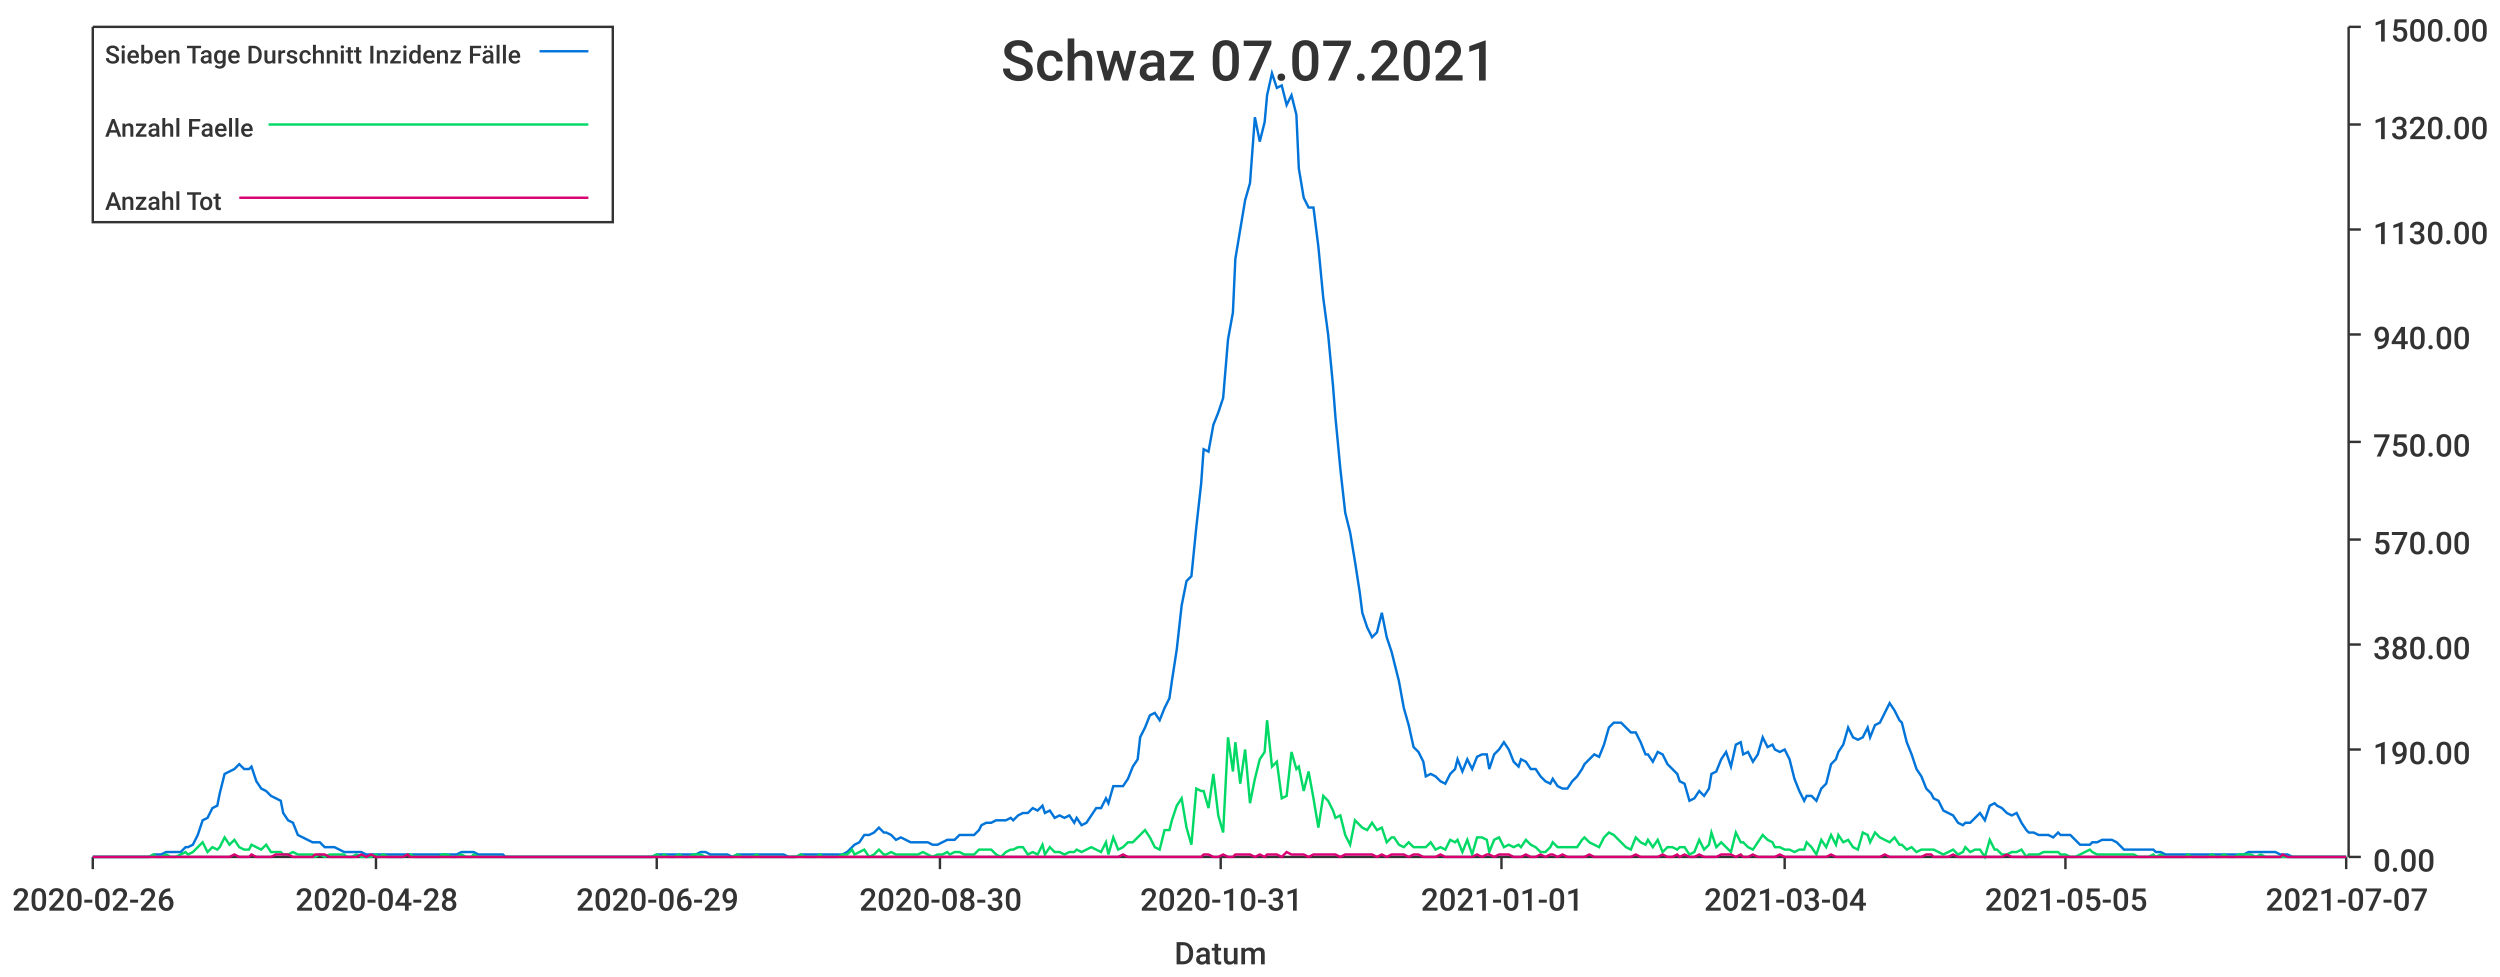
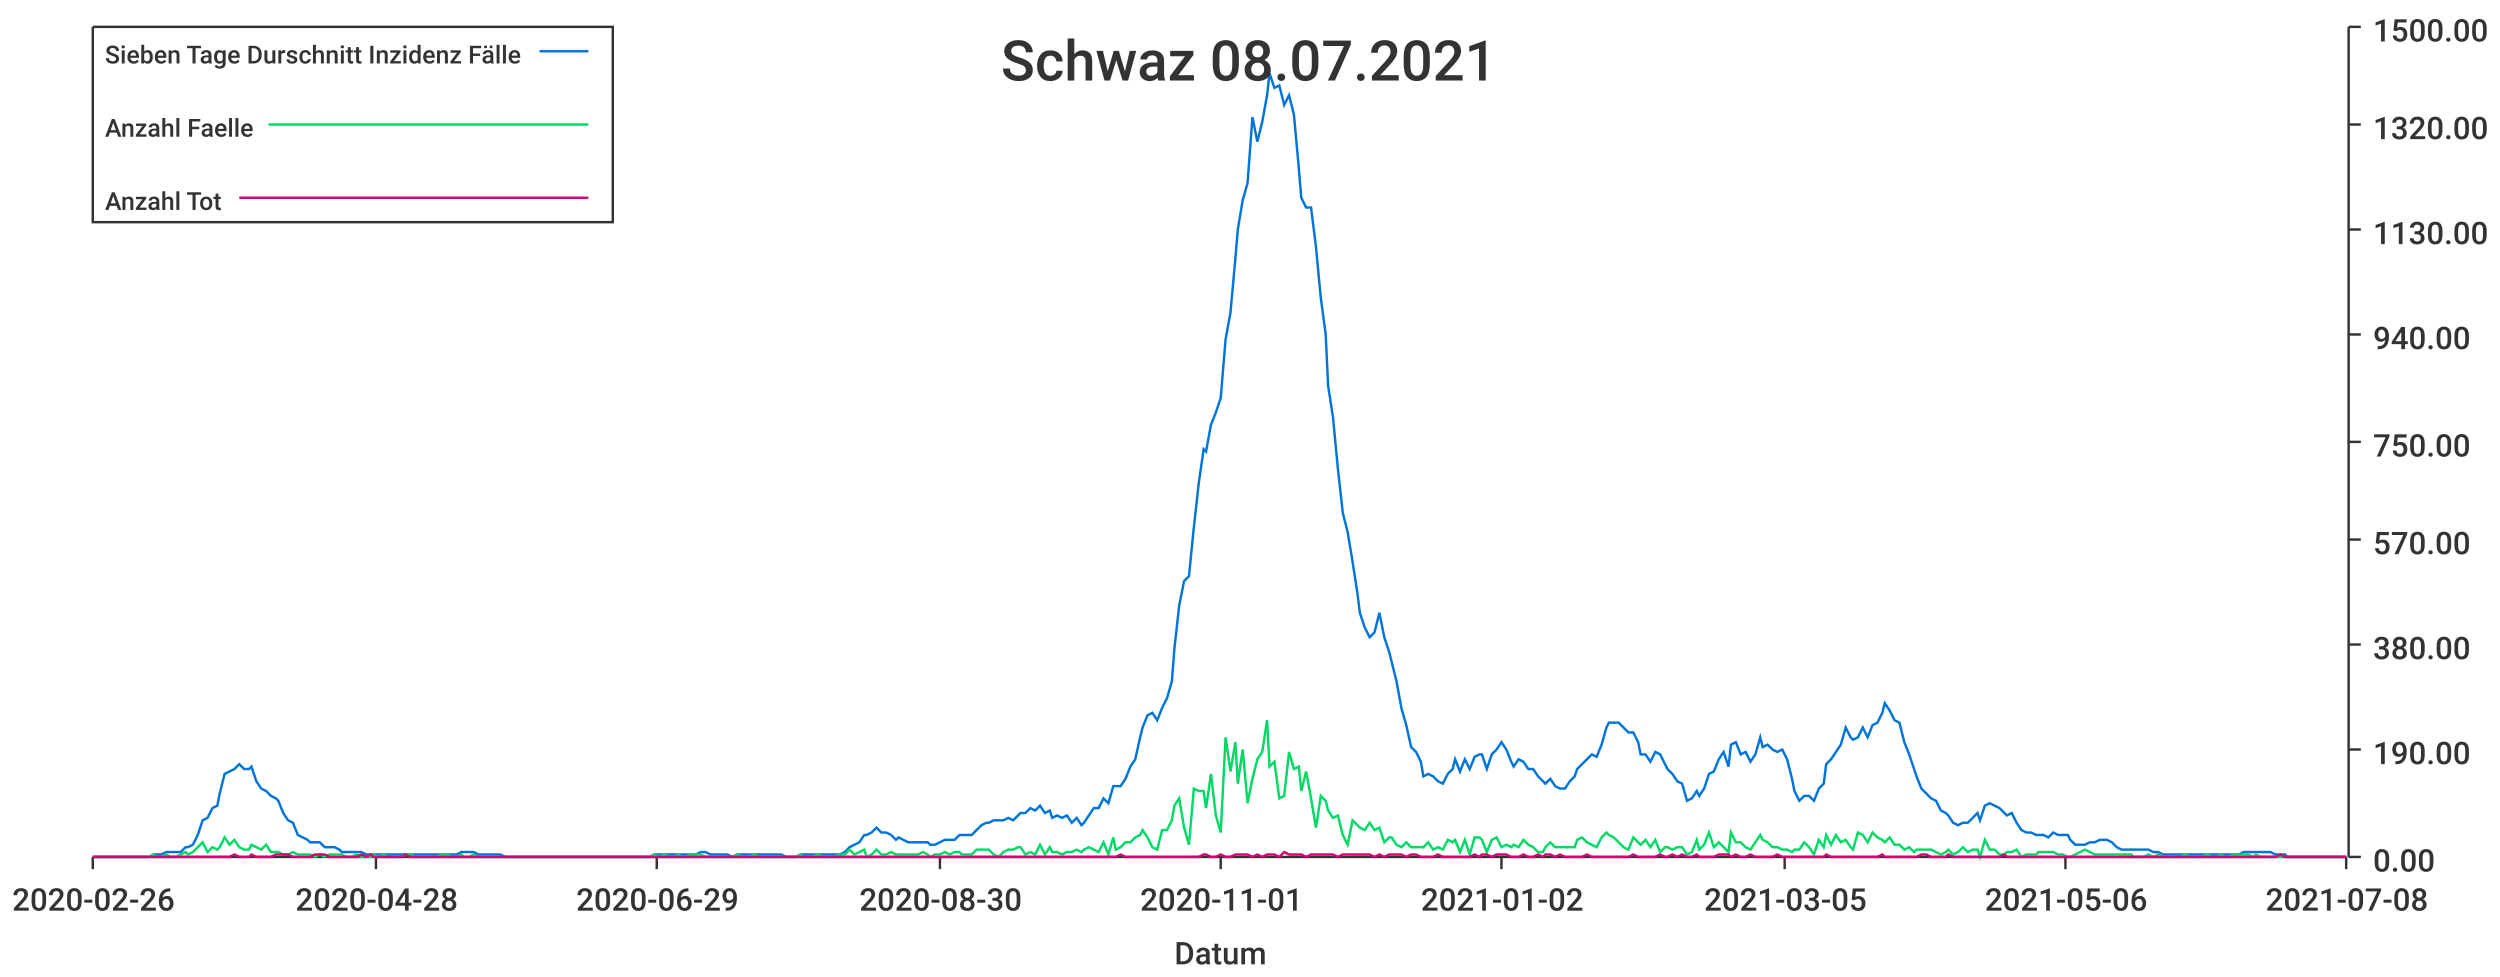
<svg xmlns="http://www.w3.org/2000/svg" width="1024" height="400">\n<path d="M 0 0 L 1024 0 L 1024 400 L 0 400 L 0 0" style="stroke-width:0;stroke:rgba(255,255,255,1.0);fill:rgba(255,255,255,1.0)" />
  <path d="M 38 11 L 961 11 L 961 351 L 38 351 L 38 11" style="stroke-width:0;stroke:rgba(255,255,255,1.0);fill:rgba(255,255,255,1.0)" />
  <path d="M 38 351 L 961 351" style="stroke-width:1;stroke:rgba(51,51,51,1.0);fill:none" />
  <path d="M 38 351 L 38 356" style="stroke-width:1;stroke:rgba(51,51,51,1.0);fill:none" />
  <text x="5" y="373" style="stroke-width:0;stroke:none;fill:rgba(51,51,51,1.0);font-size:12.8px;font-family:'Roboto Medium',sans-serif">2020-02-26</text>
  <path d="M 154 351 L 154 356" style="stroke-width:1;stroke:rgba(51,51,51,1.0);fill:none" />
  <text x="121" y="373" style="stroke-width:0;stroke:none;fill:rgba(51,51,51,1.0);font-size:12.8px;font-family:'Roboto Medium',sans-serif">2020-04-28</text>
  <path d="M 269 351 L 269 356" style="stroke-width:1;stroke:rgba(51,51,51,1.0);fill:none" />
  <text x="236" y="373" style="stroke-width:0;stroke:none;fill:rgba(51,51,51,1.0);font-size:12.8px;font-family:'Roboto Medium',sans-serif">2020-06-29</text>
  <path d="M 385 351 L 385 356" style="stroke-width:1;stroke:rgba(51,51,51,1.0);fill:none" />
  <text x="352" y="373" style="stroke-width:0;stroke:none;fill:rgba(51,51,51,1.0);font-size:12.8px;font-family:'Roboto Medium',sans-serif">2020-08-30</text>
  <path d="M 500 351 L 500 356" style="stroke-width:1;stroke:rgba(51,51,51,1.0);fill:none" />
-   <text x="467" y="373" style="stroke-width:0;stroke:none;fill:rgba(51,51,51,1.0);font-size:12.8px;font-family:'Roboto Medium',sans-serif">2020-10-31</text>
+   <text x="467" y="373" style="stroke-width:0;stroke:none;fill:rgba(51,51,51,1.0);font-size:12.8px;font-family:'Roboto Medium',sans-serif">2020-11-01</text>
  <path d="M 615 351 L 615 356" style="stroke-width:1;stroke:rgba(51,51,51,1.0);fill:none" />
-   <text x="582" y="373" style="stroke-width:0;stroke:none;fill:rgba(51,51,51,1.0);font-size:12.8px;font-family:'Roboto Medium',sans-serif">2021-01-01</text>
+   <text x="582" y="373" style="stroke-width:0;stroke:none;fill:rgba(51,51,51,1.0);font-size:12.8px;font-family:'Roboto Medium',sans-serif">2021-01-02</text>
  <path d="M 731 351 L 731 356" style="stroke-width:1;stroke:rgba(51,51,51,1.0);fill:none" />
-   <text x="698" y="373" style="stroke-width:0;stroke:none;fill:rgba(51,51,51,1.0);font-size:12.8px;font-family:'Roboto Medium',sans-serif">2021-03-04</text>
+   <text x="698" y="373" style="stroke-width:0;stroke:none;fill:rgba(51,51,51,1.0);font-size:12.8px;font-family:'Roboto Medium',sans-serif">2021-03-05</text>
  <path d="M 846 351 L 846 356" style="stroke-width:1;stroke:rgba(51,51,51,1.0);fill:none" />
-   <text x="813" y="373" style="stroke-width:0;stroke:none;fill:rgba(51,51,51,1.0);font-size:12.8px;font-family:'Roboto Medium',sans-serif">2021-05-05</text>
+   <text x="813" y="373" style="stroke-width:0;stroke:none;fill:rgba(51,51,51,1.0);font-size:12.8px;font-family:'Roboto Medium',sans-serif">2021-05-06</text>
  <path d="M 961 351 L 961 356" style="stroke-width:1;stroke:rgba(51,51,51,1.0);fill:none" />
-   <text x="928" y="373" style="stroke-width:0;stroke:none;fill:rgba(51,51,51,1.0);font-size:12.8px;font-family:'Roboto Medium',sans-serif">2021-07-07</text>
+   <text x="928" y="373" style="stroke-width:0;stroke:none;fill:rgba(51,51,51,1.0);font-size:12.8px;font-family:'Roboto Medium',sans-serif">2021-07-08</text>
  <text x="481" y="395" style="stroke-width:0;stroke:none;fill:rgba(51,51,51,1.0);font-size:12.8px;font-family:'Roboto Medium',sans-serif">Datum</text>
  <path d="M 962 351 L 962 11" style="stroke-width:1;stroke:rgba(51,51,51,1.0);fill:none" />
  <path d="M 962 351 L 967 351" style="stroke-width:1;stroke:rgba(51,51,51,1.0);fill:none" />
  <text x="972" y="357" style="stroke-width:0;stroke:none;fill:rgba(51,51,51,1.0);font-size:12.8px;font-family:'Roboto Medium',sans-serif">0.00</text>
  <path d="M 962 307 L 967 307" style="stroke-width:1;stroke:rgba(51,51,51,1.0);fill:none" />
  <text x="972" y="313" style="stroke-width:0;stroke:none;fill:rgba(51,51,51,1.0);font-size:12.8px;font-family:'Roboto Medium',sans-serif">190.00</text>
  <path d="M 962 264 L 967 264" style="stroke-width:1;stroke:rgba(51,51,51,1.0);fill:none" />
  <text x="972" y="270" style="stroke-width:0;stroke:none;fill:rgba(51,51,51,1.0);font-size:12.8px;font-family:'Roboto Medium',sans-serif">380.00</text>
  <path d="M 962 221 L 967 221" style="stroke-width:1;stroke:rgba(51,51,51,1.0);fill:none" />
  <text x="972" y="227" style="stroke-width:0;stroke:none;fill:rgba(51,51,51,1.0);font-size:12.8px;font-family:'Roboto Medium',sans-serif">570.00</text>
  <path d="M 962 181 L 967 181" style="stroke-width:1;stroke:rgba(51,51,51,1.0);fill:none" />
  <text x="972" y="187" style="stroke-width:0;stroke:none;fill:rgba(51,51,51,1.0);font-size:12.8px;font-family:'Roboto Medium',sans-serif">750.00</text>
  <path d="M 962 137 L 967 137" style="stroke-width:1;stroke:rgba(51,51,51,1.0);fill:none" />
  <text x="972" y="143" style="stroke-width:0;stroke:none;fill:rgba(51,51,51,1.0);font-size:12.8px;font-family:'Roboto Medium',sans-serif">940.00</text>
  <path d="M 962 94 L 967 94" style="stroke-width:1;stroke:rgba(51,51,51,1.0);fill:none" />
  <text x="972" y="100" style="stroke-width:0;stroke:none;fill:rgba(51,51,51,1.0);font-size:12.8px;font-family:'Roboto Medium',sans-serif">1130.00</text>
  <path d="M 962 51 L 967 51" style="stroke-width:1;stroke:rgba(51,51,51,1.0);fill:none" />
  <text x="972" y="57" style="stroke-width:0;stroke:none;fill:rgba(51,51,51,1.0);font-size:12.8px;font-family:'Roboto Medium',sans-serif">1320.00</text>
  <path d="M 962 11 L 967 11" style="stroke-width:1;stroke:rgba(51,51,51,1.0);fill:none" />
  <text x="972" y="17" style="stroke-width:0;stroke:none;fill:rgba(51,51,51,1.0);font-size:12.8px;font-family:'Roboto Medium',sans-serif">1500.00</text>
-   <path d="M 38 351 L 40 351 L 42 351 L 44 351 L 46 351 L 48 351 L 50 351 L 51 351 L 53 351 L 55 351 L 57 351 L 59 351 L 61 351 L 63 350 L 64 350 L 66 350 L 68 349 L 70 349 L 72 349 L 74 349 L 76 347 L 77 347 L 79 346 L 81 342 L 83 336 L 85 335 L 87 331 L 89 330 L 90 325 L 92 317 L 94 316 L 96 315 L 98 313 L 100 315 L 102 315 L 103 314 L 105 320 L 107 323 L 109 324 L 111 326 L 113 327 L 115 328 L 116 333 L 118 336 L 120 337 L 122 342 L 124 343 L 126 344 L 128 345 L 129 345 L 131 345 L 133 347 L 135 347 L 137 347 L 139 348 L 141 349 L 142 349 L 144 349 L 146 349 L 148 349 L 150 350 L 152 350 L 154 350 L 155 350 L 157 350 L 159 350 L 161 350 L 163 350 L 165 350 L 167 350 L 168 350 L 170 350 L 172 350 L 174 350 L 176 350 L 178 350 L 180 350 L 181 350 L 183 350 L 185 350 L 187 350 L 189 349 L 191 349 L 193 349 L 194 349 L 196 350 L 198 350 L 200 350 L 202 350 L 204 350 L 206 350 L 207 351 L 209 351 L 211 351 L 213 351 L 215 351 L 217 351 L 219 351 L 220 351 L 222 351 L 224 351 L 226 351 L 228 351 L 230 351 L 232 351 L 233 351 L 235 351 L 237 351 L 239 351 L 241 351 L 243 351 L 245 351 L 246 351 L 248 351 L 250 351 L 252 351 L 254 351 L 256 351 L 258 351 L 259 351 L 261 351 L 263 351 L 265 351 L 267 351 L 269 350 L 271 350 L 272 350 L 274 350 L 276 350 L 278 350 L 280 350 L 282 350 L 284 350 L 285 350 L 287 349 L 289 349 L 291 350 L 293 350 L 295 350 L 297 350 L 298 350 L 300 351 L 302 350 L 304 350 L 306 350 L 308 350 L 310 350 L 311 350 L 313 350 L 315 350 L 317 350 L 319 350 L 321 350 L 323 351 L 324 351 L 326 351 L 328 350 L 330 350 L 332 350 L 334 350 L 336 350 L 337 350 L 339 350 L 341 350 L 343 350 L 345 350 L 347 349 L 349 347 L 350 346 L 352 345 L 354 342 L 356 342 L 358 341 L 360 339 L 362 341 L 363 341 L 365 342 L 367 344 L 369 343 L 371 344 L 373 345 L 375 345 L 376 345 L 378 345 L 380 345 L 382 346 L 384 346 L 386 345 L 388 344 L 389 344 L 391 344 L 393 342 L 395 342 L 397 342 L 399 342 L 401 340 L 402 338 L 404 337 L 406 337 L 408 336 L 410 336 L 412 336 L 414 335 L 415 336 L 417 334 L 419 333 L 421 333 L 423 331 L 425 332 L 427 330 L 428 333 L 430 332 L 432 335 L 434 334 L 436 335 L 438 334 L 440 337 L 441 335 L 443 338 L 445 337 L 447 334 L 449 331 L 451 331 L 453 327 L 454 329 L 456 322 L 458 322 L 460 322 L 462 319 L 464 314 L 466 311 L 467 302 L 469 298 L 471 293 L 473 292 L 475 295 L 477 290 L 479 286 L 480 279 L 482 266 L 484 248 L 486 238 L 488 236 L 490 216 L 492 198 L 493 184 L 495 185 L 497 174 L 499 169 L 501 163 L 503 139 L 505 128 L 506 106 L 508 94 L 510 82 L 512 75 L 514 48 L 516 58 L 518 50 L 519 39 L 521 30 L 523 36 L 525 35 L 527 43 L 529 39 L 531 47 L 532 69 L 534 81 L 536 85 L 538 85 L 540 101 L 542 122 L 544 137 L 546 158 L 547 171 L 549 192 L 551 210 L 553 218 L 555 230 L 557 243 L 558 251 L 560 257 L 562 261 L 564 259 L 566 251 L 568 261 L 570 267 L 571 271 L 573 279 L 575 290 L 577 297 L 579 306 L 581 308 L 583 312 L 584 318 L 586 317 L 588 318 L 590 320 L 592 321 L 594 317 L 596 315 L 597 311 L 599 316 L 601 311 L 603 315 L 605 310 L 607 309 L 609 309 L 610 315 L 612 309 L 614 307 L 616 304 L 618 307 L 620 312 L 622 314 L 623 311 L 625 312 L 627 315 L 629 315 L 631 318 L 633 320 L 635 321 L 636 319 L 638 322 L 640 323 L 642 323 L 644 320 L 646 318 L 648 315 L 649 313 L 651 311 L 653 309 L 655 310 L 657 305 L 659 298 L 661 296 L 662 296 L 664 296 L 666 298 L 668 300 L 670 300 L 672 304 L 674 309 L 675 309 L 677 312 L 679 308 L 681 309 L 683 313 L 685 315 L 687 317 L 688 320 L 690 321 L 692 328 L 694 327 L 696 324 L 698 326 L 700 323 L 701 317 L 703 316 L 705 311 L 707 308 L 709 314 L 711 305 L 713 304 L 714 309 L 716 308 L 718 312 L 720 309 L 722 302 L 724 306 L 726 305 L 727 307 L 729 308 L 731 307 L 733 311 L 735 319 L 737 324 L 739 328 L 740 326 L 742 326 L 744 328 L 746 323 L 748 321 L 750 313 L 752 311 L 753 308 L 755 305 L 757 298 L 759 302 L 761 303 L 763 302 L 765 298 L 766 302 L 768 297 L 770 296 L 772 292 L 774 288 L 776 291 L 778 295 L 779 296 L 781 304 L 783 309 L 785 315 L 787 318 L 789 323 L 791 325 L 792 327 L 794 328 L 796 332 L 798 333 L 800 334 L 802 337 L 804 338 L 805 337 L 807 337 L 809 335 L 811 333 L 813 336 L 815 330 L 817 329 L 818 330 L 820 331 L 822 333 L 824 334 L 826 333 L 828 337 L 830 340 L 831 341 L 833 341 L 835 342 L 837 342 L 839 342 L 841 343 L 843 341 L 844 342 L 846 342 L 848 342 L 850 344 L 852 346 L 854 346 L 856 346 L 857 345 L 859 345 L 861 344 L 863 344 L 865 344 L 867 345 L 869 347 L 870 348 L 872 348 L 874 348 L 876 348 L 878 348 L 880 348 L 882 348 L 883 349 L 885 349 L 887 350 L 889 350 L 891 350 L 893 350 L 895 350 L 896 350 L 898 350 L 900 350 L 902 350 L 904 350 L 906 350 L 908 350 L 909 350 L 911 350 L 913 350 L 915 350 L 917 350 L 919 350 L 921 349 L 922 349 L 924 349 L 926 349 L 928 349 L 930 349 L 932 349 L 934 350 L 935 350 L 937 350 L 939 351 L 941 351 L 943 351 L 945 351 L 947 351 L 948 351 L 950 351 L 952 351 L 954 351 L 956 351 L 958 351 L 960 351 L 961 351" style="stroke-width:1;stroke:rgba(0,116,217,1.0);fill:none" />
-   <path d="M 38 351 L 40 351 L 42 351 L 44 351 L 46 351 L 48 351 L 50 351 L 51 351 L 53 351 L 55 351 L 57 351 L 59 351 L 61 351 L 63 350 L 64 351 L 66 351 L 68 350 L 70 351 L 72 351 L 74 350 L 76 349 L 77 350 L 79 349 L 81 347 L 83 345 L 85 349 L 87 347 L 89 348 L 90 347 L 92 343 L 94 346 L 96 344 L 98 347 L 100 348 L 102 348 L 103 346 L 105 347 L 107 348 L 109 346 L 111 349 L 113 349 L 115 349 L 116 350 L 118 350 L 120 349 L 122 350 L 124 350 L 126 350 L 128 350 L 129 351 L 131 350 L 133 351 L 135 350 L 137 350 L 139 350 L 141 350 L 142 351 L 144 351 L 146 350 L 148 351 L 150 351 L 152 351 L 154 350 L 155 351 L 157 350 L 159 351 L 161 351 L 163 351 L 165 351 L 167 350 L 168 350 L 170 351 L 172 351 L 174 351 L 176 351 L 178 351 L 180 351 L 181 350 L 183 350 L 185 351 L 187 351 L 189 350 L 191 351 L 193 351 L 194 350 L 196 351 L 198 351 L 200 351 L 202 351 L 204 351 L 206 351 L 207 351 L 209 351 L 211 351 L 213 351 L 215 351 L 217 351 L 219 351 L 220 351 L 222 351 L 224 351 L 226 351 L 228 351 L 230 351 L 232 351 L 233 351 L 235 351 L 237 351 L 239 351 L 241 351 L 243 351 L 245 351 L 246 351 L 248 351 L 250 351 L 252 351 L 254 351 L 256 351 L 258 351 L 259 351 L 261 351 L 263 351 L 265 351 L 267 351 L 269 350 L 271 351 L 272 350 L 274 351 L 276 351 L 278 350 L 280 351 L 282 351 L 284 350 L 285 350 L 287 350 L 289 351 L 291 351 L 293 351 L 295 351 L 297 351 L 298 351 L 300 351 L 302 350 L 304 351 L 306 351 L 308 351 L 310 350 L 311 351 L 313 351 L 315 351 L 317 351 L 319 351 L 321 351 L 323 351 L 324 351 L 326 351 L 328 350 L 330 351 L 332 351 L 334 351 L 336 350 L 337 351 L 339 351 L 341 351 L 343 351 L 345 350 L 347 350 L 349 348 L 350 350 L 352 349 L 354 348 L 356 351 L 358 350 L 360 348 L 362 350 L 363 350 L 365 349 L 367 350 L 369 350 L 371 350 L 373 350 L 375 350 L 376 350 L 378 349 L 380 350 L 382 351 L 384 350 L 386 350 L 388 349 L 389 350 L 391 349 L 393 349 L 395 350 L 397 350 L 399 350 L 401 348 L 402 348 L 404 348 L 406 348 L 408 350 L 410 351 L 412 349 L 414 348 L 415 348 L 417 347 L 419 347 L 421 350 L 423 349 L 425 350 L 427 346 L 428 350 L 430 347 L 432 349 L 434 349 L 436 350 L 438 349 L 440 349 L 441 348 L 443 349 L 445 348 L 447 347 L 449 348 L 451 349 L 453 345 L 454 350 L 456 343 L 458 348 L 460 347 L 462 345 L 464 345 L 466 343 L 467 342 L 469 340 L 471 343 L 473 347 L 475 348 L 477 340 L 479 340 L 480 336 L 482 330 L 484 327 L 486 339 L 488 346 L 490 323 L 492 324 L 493 324 L 495 331 L 497 317 L 499 334 L 501 341 L 503 302 L 505 316 L 506 304 L 508 321 L 510 307 L 512 329 L 514 319 L 516 311 L 518 308 L 519 295 L 521 314 L 523 312 L 525 327 L 527 326 L 529 308 L 531 315 L 532 314 L 534 324 L 536 316 L 538 327 L 540 339 L 542 326 L 544 328 L 546 332 L 547 335 L 549 334 L 551 342 L 553 346 L 555 336 L 557 338 L 558 339 L 560 340 L 562 337 L 564 340 L 566 339 L 568 345 L 570 343 L 571 343 L 573 346 L 575 347 L 577 345 L 579 347 L 581 347 L 583 347 L 584 347 L 586 345 L 588 348 L 590 347 L 592 348 L 594 344 L 596 345 L 597 344 L 599 349 L 601 344 L 603 350 L 605 343 L 607 343 L 609 344 L 610 349 L 612 344 L 614 343 L 616 347 L 618 346 L 620 347 L 622 346 L 623 347 L 625 344 L 627 346 L 629 347 L 631 349 L 633 349 L 635 347 L 636 345 L 638 347 L 640 347 L 642 347 L 644 347 L 646 347 L 648 344 L 649 343 L 651 345 L 653 346 L 655 347 L 657 343 L 659 341 L 661 342 L 662 343 L 664 345 L 666 347 L 668 348 L 670 343 L 672 345 L 674 346 L 675 344 L 677 347 L 679 344 L 681 349 L 683 347 L 685 347 L 687 348 L 688 347 L 690 347 L 692 350 L 694 349 L 696 344 L 698 348 L 700 346 L 701 341 L 703 347 L 705 345 L 707 347 L 709 349 L 711 341 L 713 345 L 714 345 L 716 347 L 718 348 L 720 345 L 722 342 L 724 344 L 726 345 L 727 347 L 729 347 L 731 348 L 733 348 L 735 349 L 737 348 L 739 348 L 740 345 L 742 347 L 744 350 L 746 344 L 748 347 L 750 342 L 752 346 L 753 342 L 755 345 L 757 344 L 759 347 L 761 348 L 763 341 L 765 342 L 766 345 L 768 341 L 770 343 L 772 344 L 774 345 L 776 343 L 778 346 L 779 346 L 781 348 L 783 347 L 785 349 L 787 348 L 789 348 L 791 348 L 792 348 L 794 349 L 796 350 L 798 349 L 800 348 L 802 350 L 804 349 L 805 347 L 807 349 L 809 348 L 811 348 L 813 351 L 815 344 L 817 348 L 818 348 L 820 350 L 822 350 L 824 349 L 826 349 L 828 348 L 830 351 L 831 350 L 833 350 L 835 350 L 837 349 L 839 349 L 841 349 L 843 349 L 844 350 L 846 350 L 848 351 L 850 351 L 852 350 L 854 349 L 856 348 L 857 349 L 859 350 L 861 350 L 863 350 L 865 350 L 867 350 L 869 350 L 870 350 L 872 350 L 874 350 L 876 351 L 878 351 L 880 351 L 882 350 L 883 351 L 885 350 L 887 351 L 889 351 L 891 351 L 893 351 L 895 351 L 896 350 L 898 351 L 900 351 L 902 351 L 904 351 L 906 350 L 908 351 L 909 351 L 911 350 L 913 351 L 915 351 L 917 350 L 919 350 L 921 350 L 922 350 L 924 351 L 926 350 L 928 351 L 930 351 L 932 351 L 934 351 L 935 351 L 937 351 L 939 351 L 941 351 L 943 351 L 945 351 L 947 351 L 948 351 L 950 351 L 952 351 L 954 351 L 956 351 L 958 351 L 960 351 L 961 351" style="stroke-width:1;stroke:rgba(0,217,101,1.0);fill:none" />
-   <path d="M 38 351 L 40 351 L 42 351 L 44 351 L 46 351 L 48 351 L 50 351 L 51 351 L 53 351 L 55 351 L 57 351 L 59 351 L 61 351 L 63 351 L 64 351 L 66 351 L 68 351 L 70 351 L 72 351 L 74 351 L 76 351 L 77 351 L 79 351 L 81 351 L 83 351 L 85 351 L 87 351 L 89 351 L 90 351 L 92 351 L 94 351 L 96 350 L 98 351 L 100 351 L 102 351 L 103 350 L 105 351 L 107 351 L 109 351 L 111 351 L 113 350 L 115 350 L 116 350 L 118 350 L 120 351 L 122 351 L 124 351 L 126 351 L 128 351 L 129 350 L 131 350 L 133 350 L 135 351 L 137 351 L 139 351 L 141 351 L 142 351 L 144 351 L 146 351 L 148 350 L 150 351 L 152 350 L 154 351 L 155 351 L 157 351 L 159 351 L 161 351 L 163 351 L 165 351 L 167 350 L 168 351 L 170 351 L 172 351 L 174 351 L 176 351 L 178 351 L 180 351 L 181 351 L 183 351 L 185 351 L 187 351 L 189 351 L 191 351 L 193 351 L 194 351 L 196 351 L 198 351 L 200 351 L 202 351 L 204 351 L 206 351 L 207 351 L 209 351 L 211 351 L 213 351 L 215 351 L 217 351 L 219 351 L 220 351 L 222 351 L 224 351 L 226 351 L 228 351 L 230 351 L 232 351 L 233 351 L 235 351 L 237 351 L 239 351 L 241 351 L 243 351 L 245 351 L 246 351 L 248 351 L 250 351 L 252 351 L 254 351 L 256 351 L 258 351 L 259 351 L 261 351 L 263 351 L 265 351 L 267 351 L 269 351 L 271 351 L 272 351 L 274 351 L 276 351 L 278 351 L 280 351 L 282 351 L 284 351 L 285 351 L 287 351 L 289 351 L 291 351 L 293 351 L 295 351 L 297 351 L 298 351 L 300 351 L 302 351 L 304 351 L 306 351 L 308 351 L 310 351 L 311 351 L 313 351 L 315 351 L 317 351 L 319 351 L 321 351 L 323 351 L 324 351 L 326 351 L 328 351 L 330 351 L 332 351 L 334 351 L 336 351 L 337 351 L 339 351 L 341 351 L 343 351 L 345 351 L 347 351 L 349 351 L 350 351 L 352 351 L 354 351 L 356 351 L 358 351 L 360 351 L 362 351 L 363 351 L 365 351 L 367 351 L 369 351 L 371 351 L 373 351 L 375 351 L 376 351 L 378 351 L 380 351 L 382 351 L 384 351 L 386 351 L 388 351 L 389 351 L 391 351 L 393 351 L 395 351 L 397 351 L 399 351 L 401 351 L 402 351 L 404 351 L 406 351 L 408 351 L 410 351 L 412 351 L 414 351 L 415 351 L 417 351 L 419 351 L 421 351 L 423 351 L 425 351 L 427 351 L 428 351 L 430 351 L 432 351 L 434 351 L 436 351 L 438 351 L 440 351 L 441 351 L 443 351 L 445 351 L 447 351 L 449 351 L 451 351 L 453 351 L 454 351 L 456 351 L 458 351 L 460 350 L 462 351 L 464 351 L 466 351 L 467 351 L 469 351 L 471 351 L 473 351 L 475 351 L 477 351 L 479 351 L 480 351 L 482 351 L 484 351 L 486 351 L 488 351 L 490 351 L 492 351 L 493 350 L 495 350 L 497 351 L 499 351 L 501 350 L 503 351 L 505 351 L 506 350 L 508 350 L 510 350 L 512 350 L 514 351 L 516 350 L 518 351 L 519 350 L 521 350 L 523 350 L 525 351 L 527 349 L 529 350 L 531 350 L 532 350 L 534 350 L 536 351 L 538 350 L 540 350 L 542 350 L 544 350 L 546 350 L 547 350 L 549 351 L 551 350 L 553 350 L 555 350 L 557 350 L 558 350 L 560 350 L 562 350 L 564 351 L 566 350 L 568 351 L 570 350 L 571 350 L 573 350 L 575 350 L 577 351 L 579 350 L 581 350 L 583 351 L 584 351 L 586 351 L 588 351 L 590 350 L 592 351 L 594 351 L 596 351 L 597 351 L 599 351 L 601 351 L 603 351 L 605 350 L 607 351 L 609 350 L 610 350 L 612 351 L 614 350 L 616 350 L 618 350 L 620 351 L 622 351 L 623 351 L 625 350 L 627 351 L 629 351 L 631 350 L 633 351 L 635 350 L 636 350 L 638 351 L 640 350 L 642 351 L 644 351 L 646 351 L 648 351 L 649 351 L 651 350 L 653 351 L 655 351 L 657 351 L 659 351 L 661 351 L 662 351 L 664 351 L 666 351 L 668 351 L 670 350 L 672 351 L 674 351 L 675 351 L 677 351 L 679 351 L 681 350 L 683 351 L 685 351 L 687 350 L 688 351 L 690 350 L 692 351 L 694 351 L 696 350 L 698 351 L 700 351 L 701 351 L 703 351 L 705 350 L 707 350 L 709 350 L 711 351 L 713 350 L 714 351 L 716 351 L 718 350 L 720 351 L 722 351 L 724 351 L 726 351 L 727 351 L 729 350 L 731 351 L 733 351 L 735 351 L 737 351 L 739 351 L 740 351 L 742 351 L 744 351 L 746 351 L 748 351 L 750 350 L 752 351 L 753 351 L 755 351 L 757 351 L 759 351 L 761 351 L 763 351 L 765 351 L 766 351 L 768 351 L 770 351 L 772 350 L 774 351 L 776 351 L 778 351 L 779 351 L 781 351 L 783 351 L 785 351 L 787 351 L 789 350 L 791 350 L 792 351 L 794 351 L 796 351 L 798 351 L 800 350 L 802 351 L 804 351 L 805 351 L 807 351 L 809 351 L 811 351 L 813 351 L 815 351 L 817 351 L 818 351 L 820 351 L 822 350 L 824 351 L 826 351 L 828 351 L 830 351 L 831 351 L 833 351 L 835 351 L 837 351 L 839 351 L 841 351 L 843 351 L 844 351 L 846 351 L 848 351 L 850 351 L 852 351 L 854 351 L 856 351 L 857 351 L 859 351 L 861 351 L 863 351 L 865 351 L 867 351 L 869 351 L 870 351 L 872 351 L 874 351 L 876 351 L 878 351 L 880 351 L 882 351 L 883 351 L 885 351 L 887 351 L 889 351 L 891 351 L 893 351 L 895 351 L 896 351 L 898 351 L 900 351 L 902 351 L 904 351 L 906 351 L 908 351 L 909 351 L 911 351 L 913 351 L 915 351 L 917 351 L 919 351 L 921 351 L 922 351 L 924 351 L 926 351 L 928 351 L 930 351 L 932 351 L 934 351 L 935 350 L 937 351 L 939 351 L 941 351 L 943 351 L 945 351 L 947 351 L 948 351 L 950 351 L 952 351 L 954 351 L 956 351 L 958 351 L 960 351 L 961 351" style="stroke-width:1;stroke:rgba(217,0,116,1.0);fill:none" />
-   <text x="410" y="33" style="stroke-width:0;stroke:none;fill:rgba(51,51,51,1.0);font-size:23.0px;font-family:'Roboto Medium',sans-serif">Schwaz 07.07.2021</text>
+   <path d="M 38 351 L 40 351 L 42 351 L 44 351 L 46 351 L 48 351 L 50 351 L 51 351 L 53 351 L 55 351 L 57 351 L 59 351 L 61 351 L 63 350 L 64 350 L 66 350 L 68 349 L 70 349 L 72 349 L 74 349 L 76 347 L 77 347 L 79 346 L 81 342 L 83 336 L 85 335 L 87 331 L 89 330 L 90 325 L 92 317 L 94 316 L 96 315 L 98 313 L 100 315 L 102 315 L 103 314 L 105 320 L 107 323 L 109 324 L 111 326 L 113 327 L 114 328 L 116 333 L 118 336 L 120 337 L 122 342 L 124 343 L 126 344 L 127 345 L 129 345 L 131 345 L 133 347 L 135 347 L 137 347 L 139 348 L 140 349 L 142 349 L 144 349 L 146 349 L 148 349 L 150 350 L 152 350 L 153 350 L 155 350 L 157 350 L 159 350 L 161 350 L 163 350 L 165 350 L 166 350 L 168 350 L 170 350 L 172 350 L 174 350 L 176 350 L 178 350 L 179 350 L 181 350 L 183 350 L 185 350 L 187 350 L 189 349 L 190 349 L 192 349 L 194 349 L 196 350 L 198 350 L 200 350 L 202 350 L 203 350 L 205 350 L 207 351 L 209 351 L 211 351 L 213 351 L 215 351 L 216 351 L 218 351 L 220 351 L 222 351 L 224 351 L 226 351 L 228 351 L 229 351 L 231 351 L 233 351 L 235 351 L 237 351 L 239 351 L 241 351 L 242 351 L 244 351 L 246 351 L 248 351 L 250 351 L 252 351 L 253 351 L 255 351 L 257 351 L 259 351 L 261 351 L 263 351 L 265 351 L 266 351 L 268 350 L 270 350 L 272 350 L 274 350 L 276 350 L 278 350 L 279 350 L 281 350 L 283 350 L 285 350 L 287 349 L 289 349 L 291 350 L 292 350 L 294 350 L 296 350 L 298 350 L 300 351 L 302 350 L 304 350 L 305 350 L 307 350 L 309 350 L 311 350 L 313 350 L 315 350 L 317 350 L 318 350 L 320 350 L 322 351 L 324 351 L 326 351 L 328 350 L 329 350 L 331 350 L 333 350 L 335 350 L 337 350 L 339 350 L 341 350 L 342 350 L 344 350 L 346 349 L 348 347 L 350 346 L 352 345 L 354 342 L 355 342 L 357 341 L 359 339 L 361 341 L 363 341 L 365 342 L 367 344 L 368 343 L 370 344 L 372 345 L 374 345 L 376 345 L 378 345 L 380 345 L 381 346 L 383 346 L 385 345 L 387 344 L 389 344 L 391 344 L 393 342 L 394 342 L 396 342 L 398 342 L 400 340 L 402 338 L 404 337 L 405 337 L 407 336 L 409 336 L 411 336 L 413 335 L 415 336 L 417 334 L 418 333 L 420 333 L 422 331 L 424 332 L 426 330 L 428 333 L 430 332 L 431 335 L 433 334 L 435 335 L 437 334 L 439 337 L 441 335 L 443 338 L 444 337 L 446 334 L 448 331 L 450 331 L 452 327 L 454 329 L 456 322 L 457 322 L 459 322 L 461 319 L 463 314 L 465 311 L 467 302 L 468 298 L 470 293 L 472 292 L 474 295 L 476 290 L 478 286 L 480 279 L 481 266 L 483 248 L 485 238 L 487 236 L 489 216 L 491 198 L 493 184 L 494 185 L 496 174 L 498 169 L 500 163 L 502 139 L 504 128 L 506 106 L 507 94 L 509 82 L 511 75 L 513 48 L 515 58 L 517 50 L 519 39 L 520 30 L 522 36 L 524 35 L 526 43 L 528 39 L 530 47 L 532 69 L 533 81 L 535 85 L 537 85 L 539 101 L 541 122 L 543 137 L 544 158 L 546 171 L 548 192 L 550 210 L 552 218 L 554 230 L 556 243 L 557 251 L 559 257 L 561 261 L 563 259 L 565 251 L 567 261 L 569 267 L 570 271 L 572 279 L 574 290 L 576 297 L 578 306 L 580 308 L 582 312 L 583 318 L 585 317 L 587 318 L 589 320 L 591 321 L 593 317 L 595 315 L 596 311 L 598 316 L 600 311 L 602 315 L 604 310 L 606 309 L 607 309 L 609 315 L 611 309 L 613 307 L 615 304 L 617 307 L 619 312 L 620 314 L 622 311 L 624 312 L 626 315 L 628 315 L 630 318 L 632 320 L 633 321 L 635 319 L 637 322 L 639 323 L 641 323 L 643 320 L 645 318 L 646 315 L 648 313 L 650 311 L 652 309 L 654 310 L 656 305 L 658 298 L 659 296 L 661 296 L 663 296 L 665 298 L 667 300 L 669 300 L 671 304 L 672 309 L 674 309 L 676 312 L 678 308 L 680 309 L 682 313 L 683 315 L 685 317 L 687 320 L 689 321 L 691 328 L 693 327 L 695 324 L 696 326 L 698 323 L 700 317 L 702 316 L 704 311 L 706 308 L 708 314 L 709 305 L 711 304 L 713 309 L 715 308 L 717 312 L 719 309 L 721 302 L 722 306 L 724 305 L 726 307 L 728 308 L 730 307 L 732 311 L 734 319 L 735 324 L 737 328 L 739 326 L 741 326 L 743 328 L 745 323 L 747 321 L 748 313 L 750 311 L 752 308 L 754 305 L 756 298 L 758 302 L 759 303 L 761 302 L 763 298 L 765 302 L 767 297 L 769 296 L 771 292 L 772 288 L 774 291 L 776 295 L 778 296 L 780 304 L 782 309 L 784 315 L 785 318 L 787 323 L 789 325 L 791 327 L 793 328 L 795 332 L 797 333 L 798 334 L 800 337 L 802 338 L 804 337 L 806 337 L 808 335 L 810 333 L 811 336 L 813 330 L 815 329 L 817 330 L 819 331 L 821 333 L 822 334 L 824 333 L 826 337 L 828 340 L 830 341 L 832 341 L 834 342 L 835 342 L 837 342 L 839 343 L 841 341 L 843 342 L 845 342 L 847 342 L 848 344 L 850 346 L 852 346 L 854 346 L 856 345 L 858 345 L 860 344 L 861 344 L 863 344 L 865 345 L 867 347 L 869 348 L 871 348 L 873 348 L 874 348 L 876 348 L 878 348 L 880 348 L 882 349 L 884 349 L 886 350 L 887 350 L 889 350 L 891 350 L 893 350 L 895 350 L 897 350 L 898 350 L 900 350 L 902 350 L 904 350 L 906 350 L 908 350 L 910 350 L 911 350 L 913 350 L 915 350 L 917 350 L 919 349 L 921 349 L 923 349 L 924 349 L 926 349 L 928 349 L 930 349 L 932 350 L 934 350 L 936 350 L 937 351 L 939 351 L 941 351 L 943 351 L 945 351 L 947 351 L 949 351 L 950 351 L 952 351 L 954 351 L 956 351 L 958 351 L 960 351 L 961 351" style="stroke-width:1;stroke:rgba(0,116,217,1.0);fill:none" />
+   <path d="M 38 351 L 40 351 L 42 351 L 44 351 L 46 351 L 48 351 L 50 351 L 51 351 L 53 351 L 55 351 L 57 351 L 59 351 L 61 351 L 63 350 L 64 351 L 66 351 L 68 350 L 70 351 L 72 351 L 74 350 L 76 349 L 77 350 L 79 349 L 81 347 L 83 345 L 85 349 L 87 347 L 89 348 L 90 347 L 92 343 L 94 346 L 96 344 L 98 347 L 100 348 L 102 348 L 103 346 L 105 347 L 107 348 L 109 346 L 111 349 L 113 349 L 114 349 L 116 350 L 118 350 L 120 349 L 122 350 L 124 350 L 126 350 L 127 350 L 129 351 L 131 350 L 133 351 L 135 350 L 137 350 L 139 350 L 140 350 L 142 351 L 144 351 L 146 350 L 148 351 L 150 351 L 152 351 L 153 350 L 155 351 L 157 350 L 159 351 L 161 351 L 163 351 L 165 351 L 166 350 L 168 350 L 170 351 L 172 351 L 174 351 L 176 351 L 178 351 L 179 351 L 181 350 L 183 350 L 185 351 L 187 351 L 189 350 L 190 351 L 192 351 L 194 350 L 196 351 L 198 351 L 200 351 L 202 351 L 203 351 L 205 351 L 207 351 L 209 351 L 211 351 L 213 351 L 215 351 L 216 351 L 218 351 L 220 351 L 222 351 L 224 351 L 226 351 L 228 351 L 229 351 L 231 351 L 233 351 L 235 351 L 237 351 L 239 351 L 241 351 L 242 351 L 244 351 L 246 351 L 248 351 L 250 351 L 252 351 L 253 351 L 255 351 L 257 351 L 259 351 L 261 351 L 263 351 L 265 351 L 266 351 L 268 350 L 270 351 L 272 350 L 274 351 L 276 351 L 278 350 L 279 351 L 281 351 L 283 350 L 285 350 L 287 350 L 289 351 L 291 351 L 292 351 L 294 351 L 296 351 L 298 351 L 300 351 L 302 350 L 304 351 L 305 351 L 307 351 L 309 350 L 311 351 L 313 351 L 315 351 L 317 351 L 318 351 L 320 351 L 322 351 L 324 351 L 326 351 L 328 350 L 329 351 L 331 351 L 333 351 L 335 350 L 337 351 L 339 351 L 341 351 L 342 351 L 344 350 L 346 350 L 348 348 L 350 350 L 352 349 L 354 348 L 355 351 L 357 350 L 359 348 L 361 350 L 363 350 L 365 349 L 367 350 L 368 350 L 370 350 L 372 350 L 374 350 L 376 350 L 378 349 L 380 350 L 381 351 L 383 350 L 385 350 L 387 349 L 389 350 L 391 349 L 393 349 L 394 350 L 396 350 L 398 350 L 400 348 L 402 348 L 404 348 L 405 348 L 407 350 L 409 351 L 411 349 L 413 348 L 415 348 L 417 347 L 418 347 L 420 350 L 422 349 L 424 350 L 426 346 L 428 350 L 430 347 L 431 349 L 433 349 L 435 350 L 437 349 L 439 349 L 441 348 L 443 349 L 444 348 L 446 347 L 448 348 L 450 349 L 452 345 L 454 350 L 456 343 L 457 348 L 459 347 L 461 345 L 463 345 L 465 343 L 467 342 L 468 340 L 470 343 L 472 347 L 474 348 L 476 340 L 478 340 L 480 336 L 481 330 L 483 327 L 485 339 L 487 346 L 489 323 L 491 324 L 493 324 L 494 331 L 496 317 L 498 334 L 500 341 L 502 302 L 504 316 L 506 304 L 507 321 L 509 307 L 511 329 L 513 319 L 515 311 L 517 308 L 519 295 L 520 314 L 522 312 L 524 327 L 526 326 L 528 308 L 530 315 L 532 314 L 533 324 L 535 316 L 537 327 L 539 339 L 541 326 L 543 328 L 544 332 L 546 335 L 548 334 L 550 342 L 552 346 L 554 336 L 556 338 L 557 339 L 559 340 L 561 337 L 563 340 L 565 339 L 567 345 L 569 343 L 570 343 L 572 346 L 574 347 L 576 345 L 578 347 L 580 347 L 582 347 L 583 347 L 585 345 L 587 348 L 589 347 L 591 348 L 593 344 L 595 345 L 596 344 L 598 349 L 600 344 L 602 350 L 604 343 L 606 343 L 607 344 L 609 349 L 611 344 L 613 343 L 615 347 L 617 346 L 619 347 L 620 346 L 622 347 L 624 344 L 626 346 L 628 347 L 630 349 L 632 349 L 633 347 L 635 345 L 637 347 L 639 347 L 641 347 L 643 347 L 645 347 L 646 344 L 648 343 L 650 345 L 652 346 L 654 347 L 656 343 L 658 341 L 659 342 L 661 343 L 663 345 L 665 347 L 667 348 L 669 343 L 671 345 L 672 346 L 674 344 L 676 347 L 678 344 L 680 349 L 682 347 L 683 347 L 685 348 L 687 347 L 689 347 L 691 350 L 693 349 L 695 344 L 696 348 L 698 346 L 700 341 L 702 347 L 704 345 L 706 347 L 708 349 L 709 341 L 711 345 L 713 345 L 715 347 L 717 348 L 719 345 L 721 342 L 722 344 L 724 345 L 726 347 L 728 347 L 730 348 L 732 348 L 734 349 L 735 348 L 737 348 L 739 345 L 741 347 L 743 350 L 745 344 L 747 347 L 748 342 L 750 346 L 752 342 L 754 345 L 756 344 L 758 347 L 759 348 L 761 341 L 763 342 L 765 345 L 767 341 L 769 343 L 771 344 L 772 345 L 774 343 L 776 346 L 778 346 L 780 348 L 782 347 L 784 349 L 785 348 L 787 348 L 789 348 L 791 348 L 793 349 L 795 350 L 797 349 L 798 348 L 800 350 L 802 349 L 804 347 L 806 349 L 808 348 L 810 348 L 811 351 L 813 344 L 815 348 L 817 348 L 819 350 L 821 350 L 822 349 L 824 349 L 826 348 L 828 351 L 830 350 L 832 350 L 834 350 L 835 349 L 837 349 L 839 349 L 841 349 L 843 350 L 845 350 L 847 351 L 848 351 L 850 350 L 852 349 L 854 348 L 856 349 L 858 350 L 860 350 L 861 350 L 863 350 L 865 350 L 867 350 L 869 350 L 871 350 L 873 350 L 874 351 L 876 351 L 878 351 L 880 350 L 882 351 L 884 350 L 886 351 L 887 351 L 889 351 L 891 351 L 893 351 L 895 350 L 897 351 L 898 351 L 900 351 L 902 351 L 904 350 L 906 351 L 908 351 L 910 350 L 911 351 L 913 351 L 915 350 L 917 350 L 919 350 L 921 350 L 923 351 L 924 350 L 926 351 L 928 351 L 930 351 L 932 351 L 934 351 L 936 351 L 937 351 L 939 351 L 941 351 L 943 351 L 945 351 L 947 351 L 949 351 L 950 351 L 952 351 L 954 351 L 956 351 L 958 351 L 960 351 L 961 351" style="stroke-width:1;stroke:rgba(0,217,101,1.0);fill:none" />
+   <path d="M 38 351 L 40 351 L 42 351 L 44 351 L 46 351 L 48 351 L 50 351 L 51 351 L 53 351 L 55 351 L 57 351 L 59 351 L 61 351 L 63 351 L 64 351 L 66 351 L 68 351 L 70 351 L 72 351 L 74 351 L 76 351 L 77 351 L 79 351 L 81 351 L 83 351 L 85 351 L 87 351 L 89 351 L 90 351 L 92 351 L 94 351 L 96 350 L 98 351 L 100 351 L 102 351 L 103 350 L 105 351 L 107 351 L 109 351 L 111 351 L 113 350 L 114 350 L 116 350 L 118 350 L 120 351 L 122 351 L 124 351 L 126 351 L 127 351 L 129 350 L 131 350 L 133 350 L 135 351 L 137 351 L 139 351 L 140 351 L 142 351 L 144 351 L 146 351 L 148 350 L 150 351 L 152 350 L 153 351 L 155 351 L 157 351 L 159 351 L 161 351 L 163 351 L 165 351 L 166 350 L 168 351 L 170 351 L 172 351 L 174 351 L 176 351 L 178 351 L 179 351 L 181 351 L 183 351 L 185 351 L 187 351 L 189 351 L 190 351 L 192 351 L 194 351 L 196 351 L 198 351 L 200 351 L 202 351 L 203 351 L 205 351 L 207 351 L 209 351 L 211 351 L 213 351 L 215 351 L 216 351 L 218 351 L 220 351 L 222 351 L 224 351 L 226 351 L 228 351 L 229 351 L 231 351 L 233 351 L 235 351 L 237 351 L 239 351 L 241 351 L 242 351 L 244 351 L 246 351 L 248 351 L 250 351 L 252 351 L 253 351 L 255 351 L 257 351 L 259 351 L 261 351 L 263 351 L 265 351 L 266 351 L 268 351 L 270 351 L 272 351 L 274 351 L 276 351 L 278 351 L 279 351 L 281 351 L 283 351 L 285 351 L 287 351 L 289 351 L 291 351 L 292 351 L 294 351 L 296 351 L 298 351 L 300 351 L 302 351 L 304 351 L 305 351 L 307 351 L 309 351 L 311 351 L 313 351 L 315 351 L 317 351 L 318 351 L 320 351 L 322 351 L 324 351 L 326 351 L 328 351 L 329 351 L 331 351 L 333 351 L 335 351 L 337 351 L 339 351 L 341 351 L 342 351 L 344 351 L 346 351 L 348 351 L 350 351 L 352 351 L 354 351 L 355 351 L 357 351 L 359 351 L 361 351 L 363 351 L 365 351 L 367 351 L 368 351 L 370 351 L 372 351 L 374 351 L 376 351 L 378 351 L 380 351 L 381 351 L 383 351 L 385 351 L 387 351 L 389 351 L 391 351 L 393 351 L 394 351 L 396 351 L 398 351 L 400 351 L 402 351 L 404 351 L 405 351 L 407 351 L 409 351 L 411 351 L 413 351 L 415 351 L 417 351 L 418 351 L 420 351 L 422 351 L 424 351 L 426 351 L 428 351 L 430 351 L 431 351 L 433 351 L 435 351 L 437 351 L 439 351 L 441 351 L 443 351 L 444 351 L 446 351 L 448 351 L 450 351 L 452 351 L 454 351 L 456 351 L 457 351 L 459 350 L 461 351 L 463 351 L 465 351 L 467 351 L 468 351 L 470 351 L 472 351 L 474 351 L 476 351 L 478 351 L 480 351 L 481 351 L 483 351 L 485 351 L 487 351 L 489 351 L 491 351 L 493 350 L 494 350 L 496 351 L 498 351 L 500 350 L 502 351 L 504 351 L 506 350 L 507 350 L 509 350 L 511 350 L 513 351 L 515 350 L 517 351 L 519 350 L 520 350 L 522 350 L 524 351 L 526 349 L 528 350 L 530 350 L 532 350 L 533 350 L 535 351 L 537 350 L 539 350 L 541 350 L 543 350 L 544 350 L 546 350 L 548 351 L 550 350 L 552 350 L 554 350 L 556 350 L 557 350 L 559 350 L 561 350 L 563 351 L 565 350 L 567 351 L 569 350 L 570 350 L 572 350 L 574 350 L 576 351 L 578 350 L 580 350 L 582 351 L 583 351 L 585 351 L 587 351 L 589 350 L 591 351 L 593 351 L 595 351 L 596 351 L 598 351 L 600 351 L 602 351 L 604 350 L 606 351 L 607 350 L 609 350 L 611 351 L 613 350 L 615 350 L 617 350 L 619 351 L 620 351 L 622 351 L 624 350 L 626 351 L 628 351 L 630 350 L 632 351 L 633 350 L 635 350 L 637 351 L 639 350 L 641 351 L 643 351 L 645 351 L 646 351 L 648 351 L 650 350 L 652 351 L 654 351 L 656 351 L 658 351 L 659 351 L 661 351 L 663 351 L 665 351 L 667 351 L 669 350 L 671 351 L 672 351 L 674 351 L 676 351 L 678 351 L 680 350 L 682 351 L 683 351 L 685 350 L 687 351 L 689 350 L 691 351 L 693 351 L 695 350 L 696 351 L 698 351 L 700 351 L 702 351 L 704 350 L 706 350 L 708 350 L 709 351 L 711 350 L 713 351 L 715 351 L 717 350 L 719 351 L 721 351 L 722 351 L 724 351 L 726 351 L 728 350 L 730 351 L 732 351 L 734 351 L 735 351 L 737 351 L 739 351 L 741 351 L 743 351 L 745 351 L 747 351 L 748 350 L 750 351 L 752 351 L 754 351 L 756 351 L 758 351 L 759 351 L 761 351 L 763 351 L 765 351 L 767 351 L 769 351 L 771 350 L 772 351 L 774 351 L 776 351 L 778 351 L 780 351 L 782 351 L 784 351 L 785 351 L 787 350 L 789 350 L 791 351 L 793 351 L 795 351 L 797 351 L 798 350 L 800 351 L 802 351 L 804 351 L 806 351 L 808 351 L 810 351 L 811 351 L 813 351 L 815 351 L 817 351 L 819 351 L 821 350 L 822 351 L 824 351 L 826 351 L 828 351 L 830 351 L 832 351 L 834 351 L 835 351 L 837 351 L 839 351 L 841 351 L 843 351 L 845 351 L 847 351 L 848 351 L 850 351 L 852 351 L 854 351 L 856 351 L 858 351 L 860 351 L 861 351 L 863 351 L 865 351 L 867 351 L 869 351 L 871 351 L 873 351 L 874 351 L 876 351 L 878 351 L 880 351 L 882 351 L 884 351 L 886 351 L 887 351 L 889 351 L 891 351 L 893 351 L 895 351 L 897 351 L 898 351 L 900 351 L 902 351 L 904 351 L 906 351 L 908 351 L 910 351 L 911 351 L 913 351 L 915 351 L 917 351 L 919 351 L 921 351 L 923 351 L 924 351 L 926 351 L 928 351 L 930 351 L 932 351 L 934 350 L 936 351 L 937 351 L 939 351 L 941 351 L 943 351 L 945 351 L 947 351 L 949 351 L 950 351 L 952 351 L 954 351 L 956 351 L 958 351 L 960 351 L 961 351" style="stroke-width:1;stroke:rgba(217,0,116,1.0);fill:none" />
+   <text x="410" y="33" style="stroke-width:0;stroke:none;fill:rgba(51,51,51,1.0);font-size:23.0px;font-family:'Roboto Medium',sans-serif">Schwaz 08.07.2021</text>
  <path d="M 38 11 L 251 11 L 251 91 L 38 91 L 38 11" style="stroke-width:1;stroke:rgba(51,51,51,1.0);fill:rgba(255,255,255,1.0)" />
  <text x="43" y="26" style="stroke-width:0;stroke:none;fill:rgba(51,51,51,1.0);font-size:10.2px;font-family:'Roboto Medium',sans-serif">Sieben Tage Durschnitt Inzidenz Fälle</text>
  <path d="M 221 21 L 241 21" style="stroke-width:1;stroke:rgba(0,116,217,1.0);fill:none" />
  <text x="43" y="56" style="stroke-width:0;stroke:none;fill:rgba(51,51,51,1.0);font-size:10.2px;font-family:'Roboto Medium',sans-serif">Anzahl Faelle</text>
  <path d="M 110 51 L 241 51" style="stroke-width:1;stroke:rgba(0,217,101,1.0);fill:none" />
  <text x="43" y="86" style="stroke-width:0;stroke:none;fill:rgba(51,51,51,1.0);font-size:10.2px;font-family:'Roboto Medium',sans-serif">Anzahl Tot</text>
  <path d="M 98 81 L 241 81" style="stroke-width:1;stroke:rgba(217,0,116,1.0);fill:none" />
</svg>
